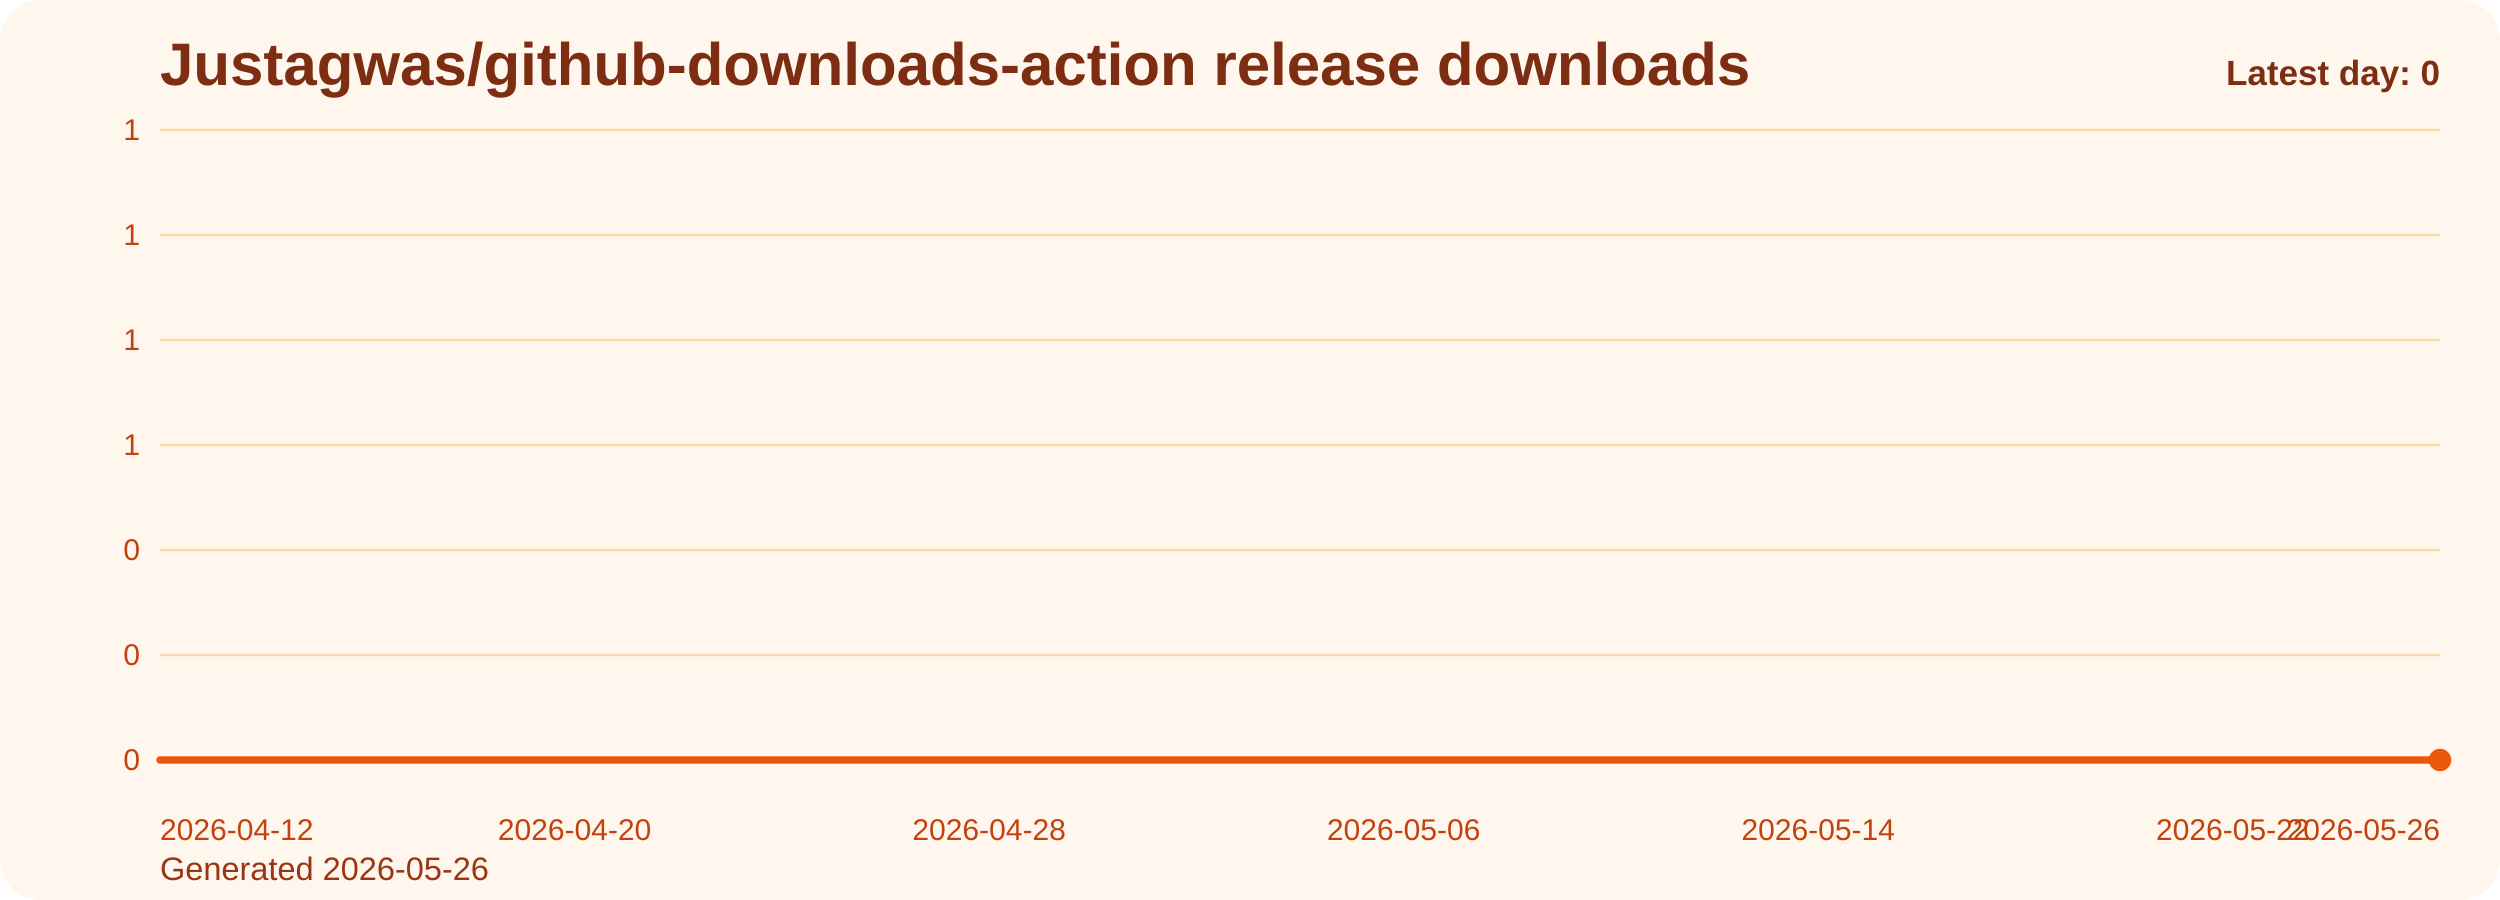
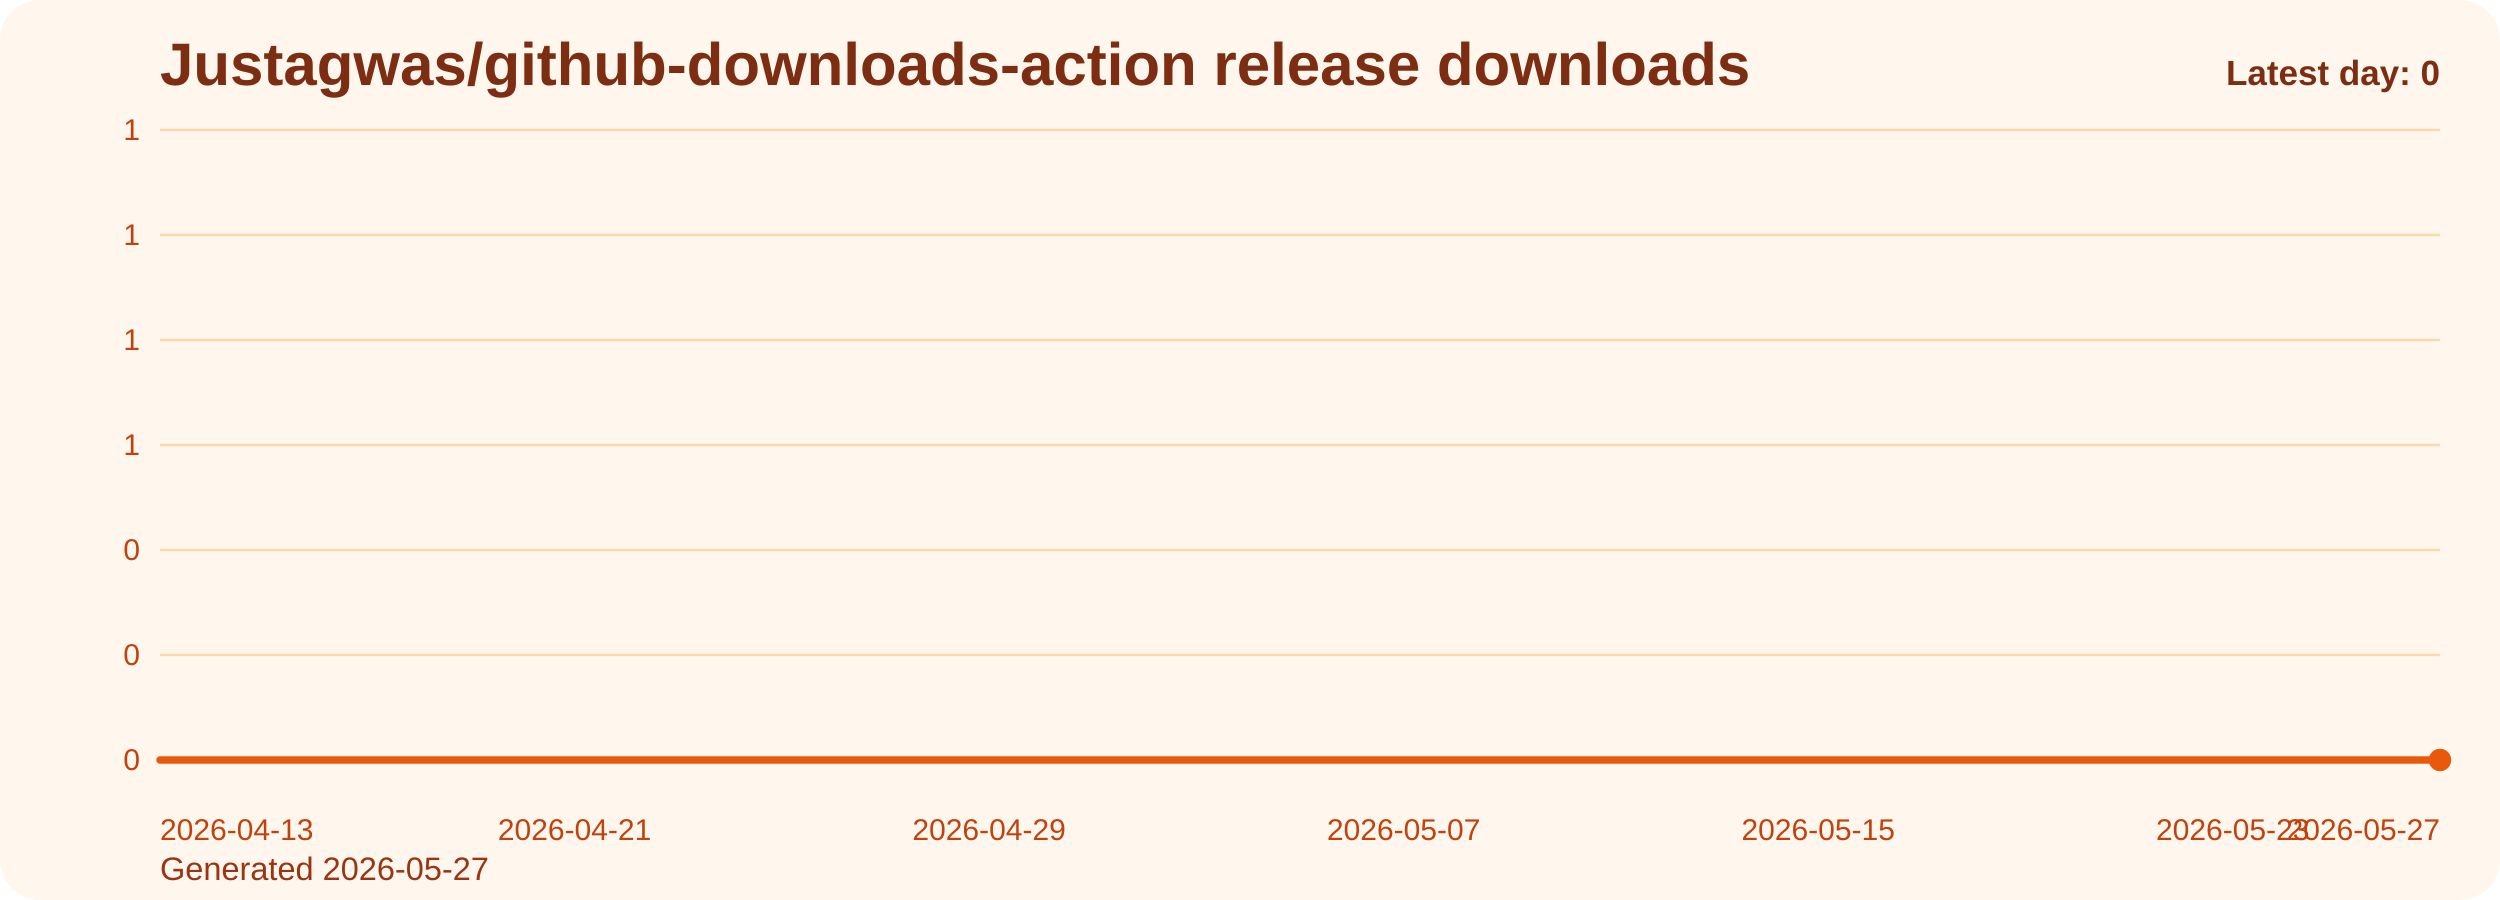
<svg xmlns="http://www.w3.org/2000/svg" viewBox="0 0 1000 360" role="img" aria-label="Justagwas/github-downloads-action release downloads chart">
  <defs>
    <linearGradient id="fill-daily-orange" x1="0" y1="0" x2="0" y2="1">
      <stop offset="0%" stop-color="#f97316" stop-opacity="0.32" />
      <stop offset="100%" stop-color="#f97316" stop-opacity="0.05" />
    </linearGradient>
    <style>
      .bg { fill: #fff7ed; }
      .title { font: 700 24px Arial, sans-serif; fill: #7c2d12; }
      .sub { font: 400 13px Arial, sans-serif; fill: #9a3412; }
      .grid { stroke: #fed7aa; stroke-width: 1; }
      .axis { font: 400 12px Arial, sans-serif; fill: #c2410c; }
      .line { fill: none; stroke: #ea580c; stroke-width: 3; stroke-linecap: round; stroke-linejoin: round; }
      .dot { fill: #ea580c; }
      .value { font: 600 11px Arial, sans-serif; fill: #9a3412; }
      .latest { font: 700 14px Arial, sans-serif; fill: #7c2d12; }
    </style>
  </defs>
  <rect class="bg" x="0" y="0" width="1000" height="360" rx="16" />
  <text class="title" x="64" y="34">Justagwas/github-downloads-action release downloads</text>
-   <text class="sub" x="64" y="352">Generated 2026-05-26</text>
+   <text class="sub" x="64" y="352">Generated 2026-05-27</text>
  <line x1="64" y1="52.00" x2="976" y2="52.00" class="grid" />
  <text x="56" y="56.00" text-anchor="end" class="axis">1</text>
  <line x1="64" y1="94.00" x2="976" y2="94.00" class="grid" />
  <text x="56" y="98.00" text-anchor="end" class="axis">1</text>
  <line x1="64" y1="136.00" x2="976" y2="136.00" class="grid" />
  <text x="56" y="140.00" text-anchor="end" class="axis">1</text>
  <line x1="64" y1="178.00" x2="976" y2="178.00" class="grid" />
  <text x="56" y="182.00" text-anchor="end" class="axis">1</text>
  <line x1="64" y1="220.00" x2="976" y2="220.00" class="grid" />
  <text x="56" y="224.00" text-anchor="end" class="axis">0</text>
  <line x1="64" y1="262.00" x2="976" y2="262.00" class="grid" />
  <text x="56" y="266.00" text-anchor="end" class="axis">0</text>
  <line x1="64" y1="304.00" x2="976" y2="304.00" class="grid" />
  <text x="56" y="308.00" text-anchor="end" class="axis">0</text>
  <path d="M 64.00 304 L 64.00 304.00 L 84.73 304.00 L 105.45 304.00 L 126.18 304.00 L 146.91 304.00 L 167.64 304.00 L 188.36 304.00 L 209.09 304.00 L 229.82 304.00 L 250.55 304.00 L 271.27 304.00 L 292.00 304.00 L 312.73 304.00 L 333.45 304.00 L 354.18 304.00 L 374.91 304.00 L 395.64 304.00 L 416.36 304.00 L 437.09 304.00 L 457.82 304.00 L 478.55 304.00 L 499.27 304.00 L 520.00 304.00 L 540.73 304.00 L 561.45 304.00 L 582.18 304.00 L 602.91 304.00 L 623.64 304.00 L 644.36 304.00 L 665.09 304.00 L 685.82 304.00 L 706.55 304.00 L 727.27 304.00 L 748.00 304.00 L 768.73 304.00 L 789.45 304.00 L 810.18 304.00 L 830.91 304.00 L 851.64 304.00 L 872.36 304.00 L 893.09 304.00 L 913.82 304.00 L 934.55 304.00 L 955.27 304.00 L 976.00 304.00 L 976.00 304 Z" fill="url(#fill-daily-orange)" />
  <polyline class="line" points="64.00,304.00 84.73,304.00 105.45,304.00 126.18,304.00 146.91,304.00 167.64,304.00 188.36,304.00 209.09,304.00 229.82,304.00 250.55,304.00 271.27,304.00 292.00,304.00 312.73,304.00 333.45,304.00 354.18,304.00 374.91,304.00 395.64,304.00 416.36,304.00 437.09,304.00 457.82,304.00 478.55,304.00 499.27,304.00 520.00,304.00 540.73,304.00 561.45,304.00 582.18,304.00 602.91,304.00 623.64,304.00 644.36,304.00 665.09,304.00 685.82,304.00 706.55,304.00 727.27,304.00 748.00,304.00 768.73,304.00 789.45,304.00 810.18,304.00 830.91,304.00 851.64,304.00 872.36,304.00 893.09,304.00 913.82,304.00 934.55,304.00 955.27,304.00 976.00,304.00" />
  <circle class="dot" cx="976.00" cy="304.00" r="4.5" />
-   <text class="axis" x="64.00" y="336" text-anchor="start">2026-04-12</text>
-   <text class="axis" x="229.82" y="336" text-anchor="middle">2026-04-20</text>
-   <text class="axis" x="395.64" y="336" text-anchor="middle">2026-04-28</text>
-   <text class="axis" x="561.45" y="336" text-anchor="middle">2026-05-06</text>
-   <text class="axis" x="727.27" y="336" text-anchor="middle">2026-05-14</text>
-   <text class="axis" x="893.09" y="336" text-anchor="middle">2026-05-22</text>
-   <text class="axis" x="976.00" y="336" text-anchor="end">2026-05-26</text>
+   <text class="axis" x="64.00" y="336" text-anchor="start">2026-04-13</text>
+   <text class="axis" x="229.82" y="336" text-anchor="middle">2026-04-21</text>
+   <text class="axis" x="395.64" y="336" text-anchor="middle">2026-04-29</text>
+   <text class="axis" x="561.45" y="336" text-anchor="middle">2026-05-07</text>
+   <text class="axis" x="727.27" y="336" text-anchor="middle">2026-05-15</text>
+   <text class="axis" x="893.09" y="336" text-anchor="middle">2026-05-23</text>
+   <text class="axis" x="976.00" y="336" text-anchor="end">2026-05-27</text>
  <text class="latest" x="976" y="34" text-anchor="end">Latest day: 0</text>
</svg>
